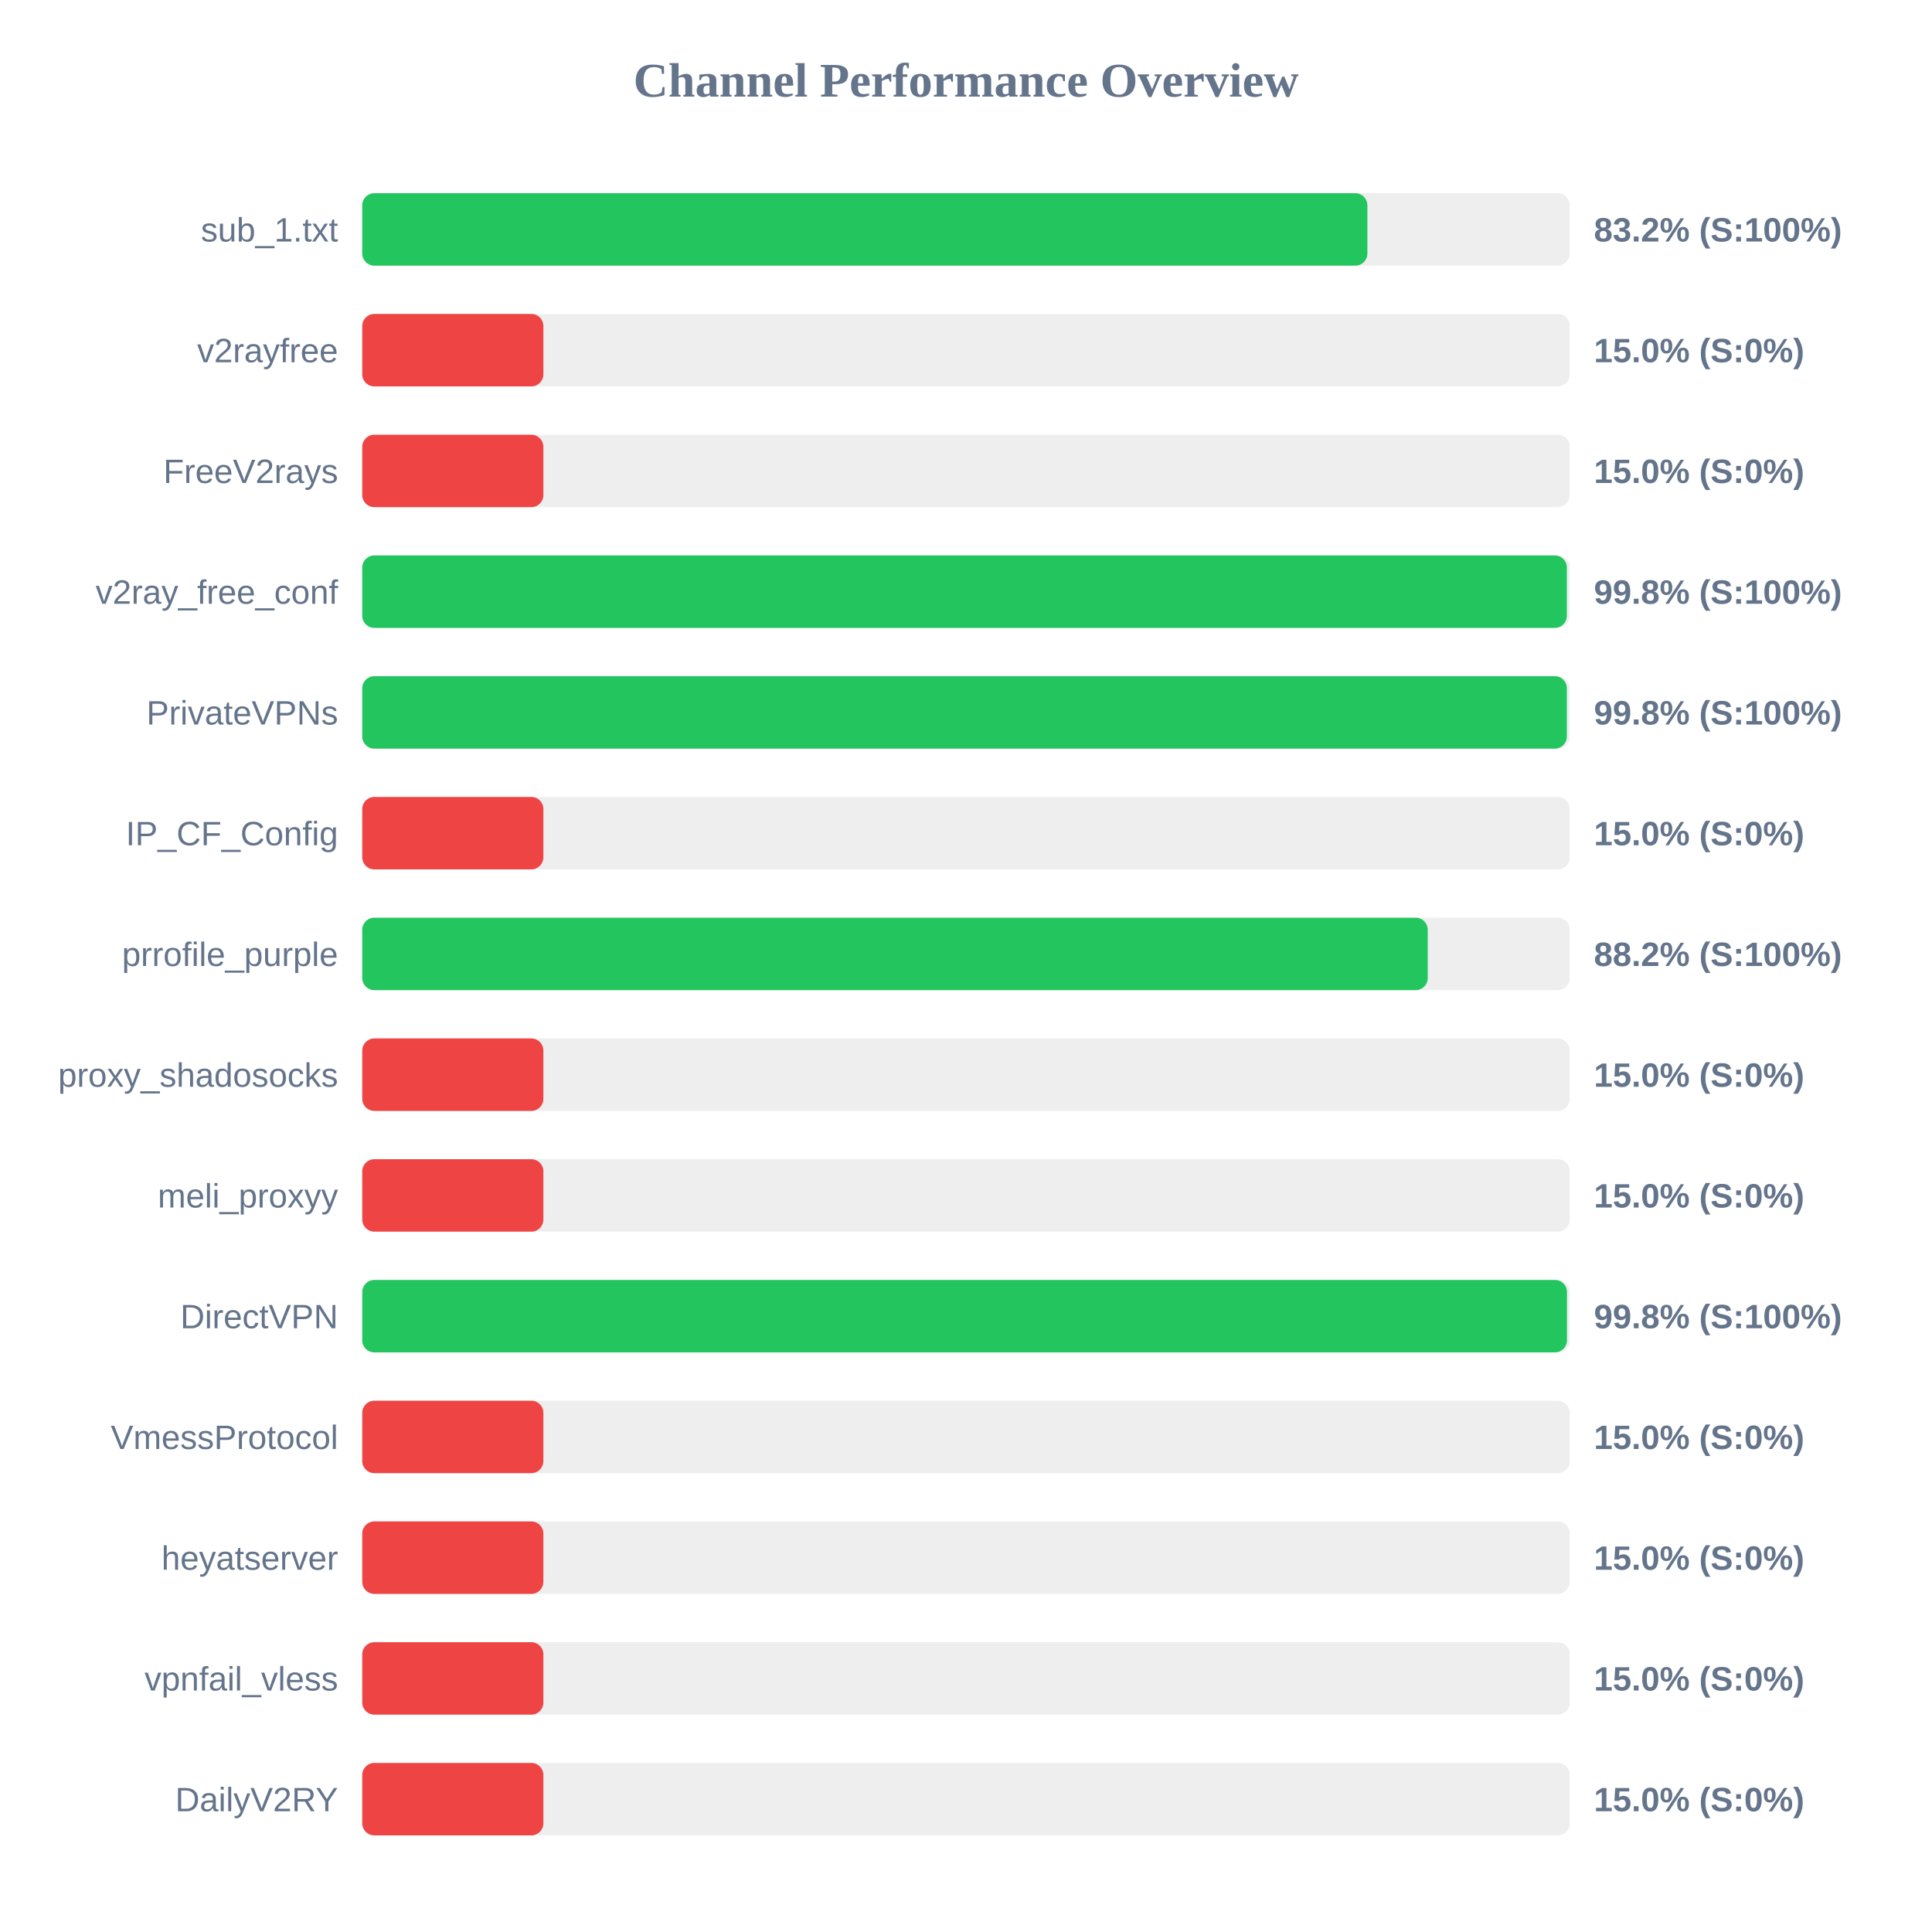
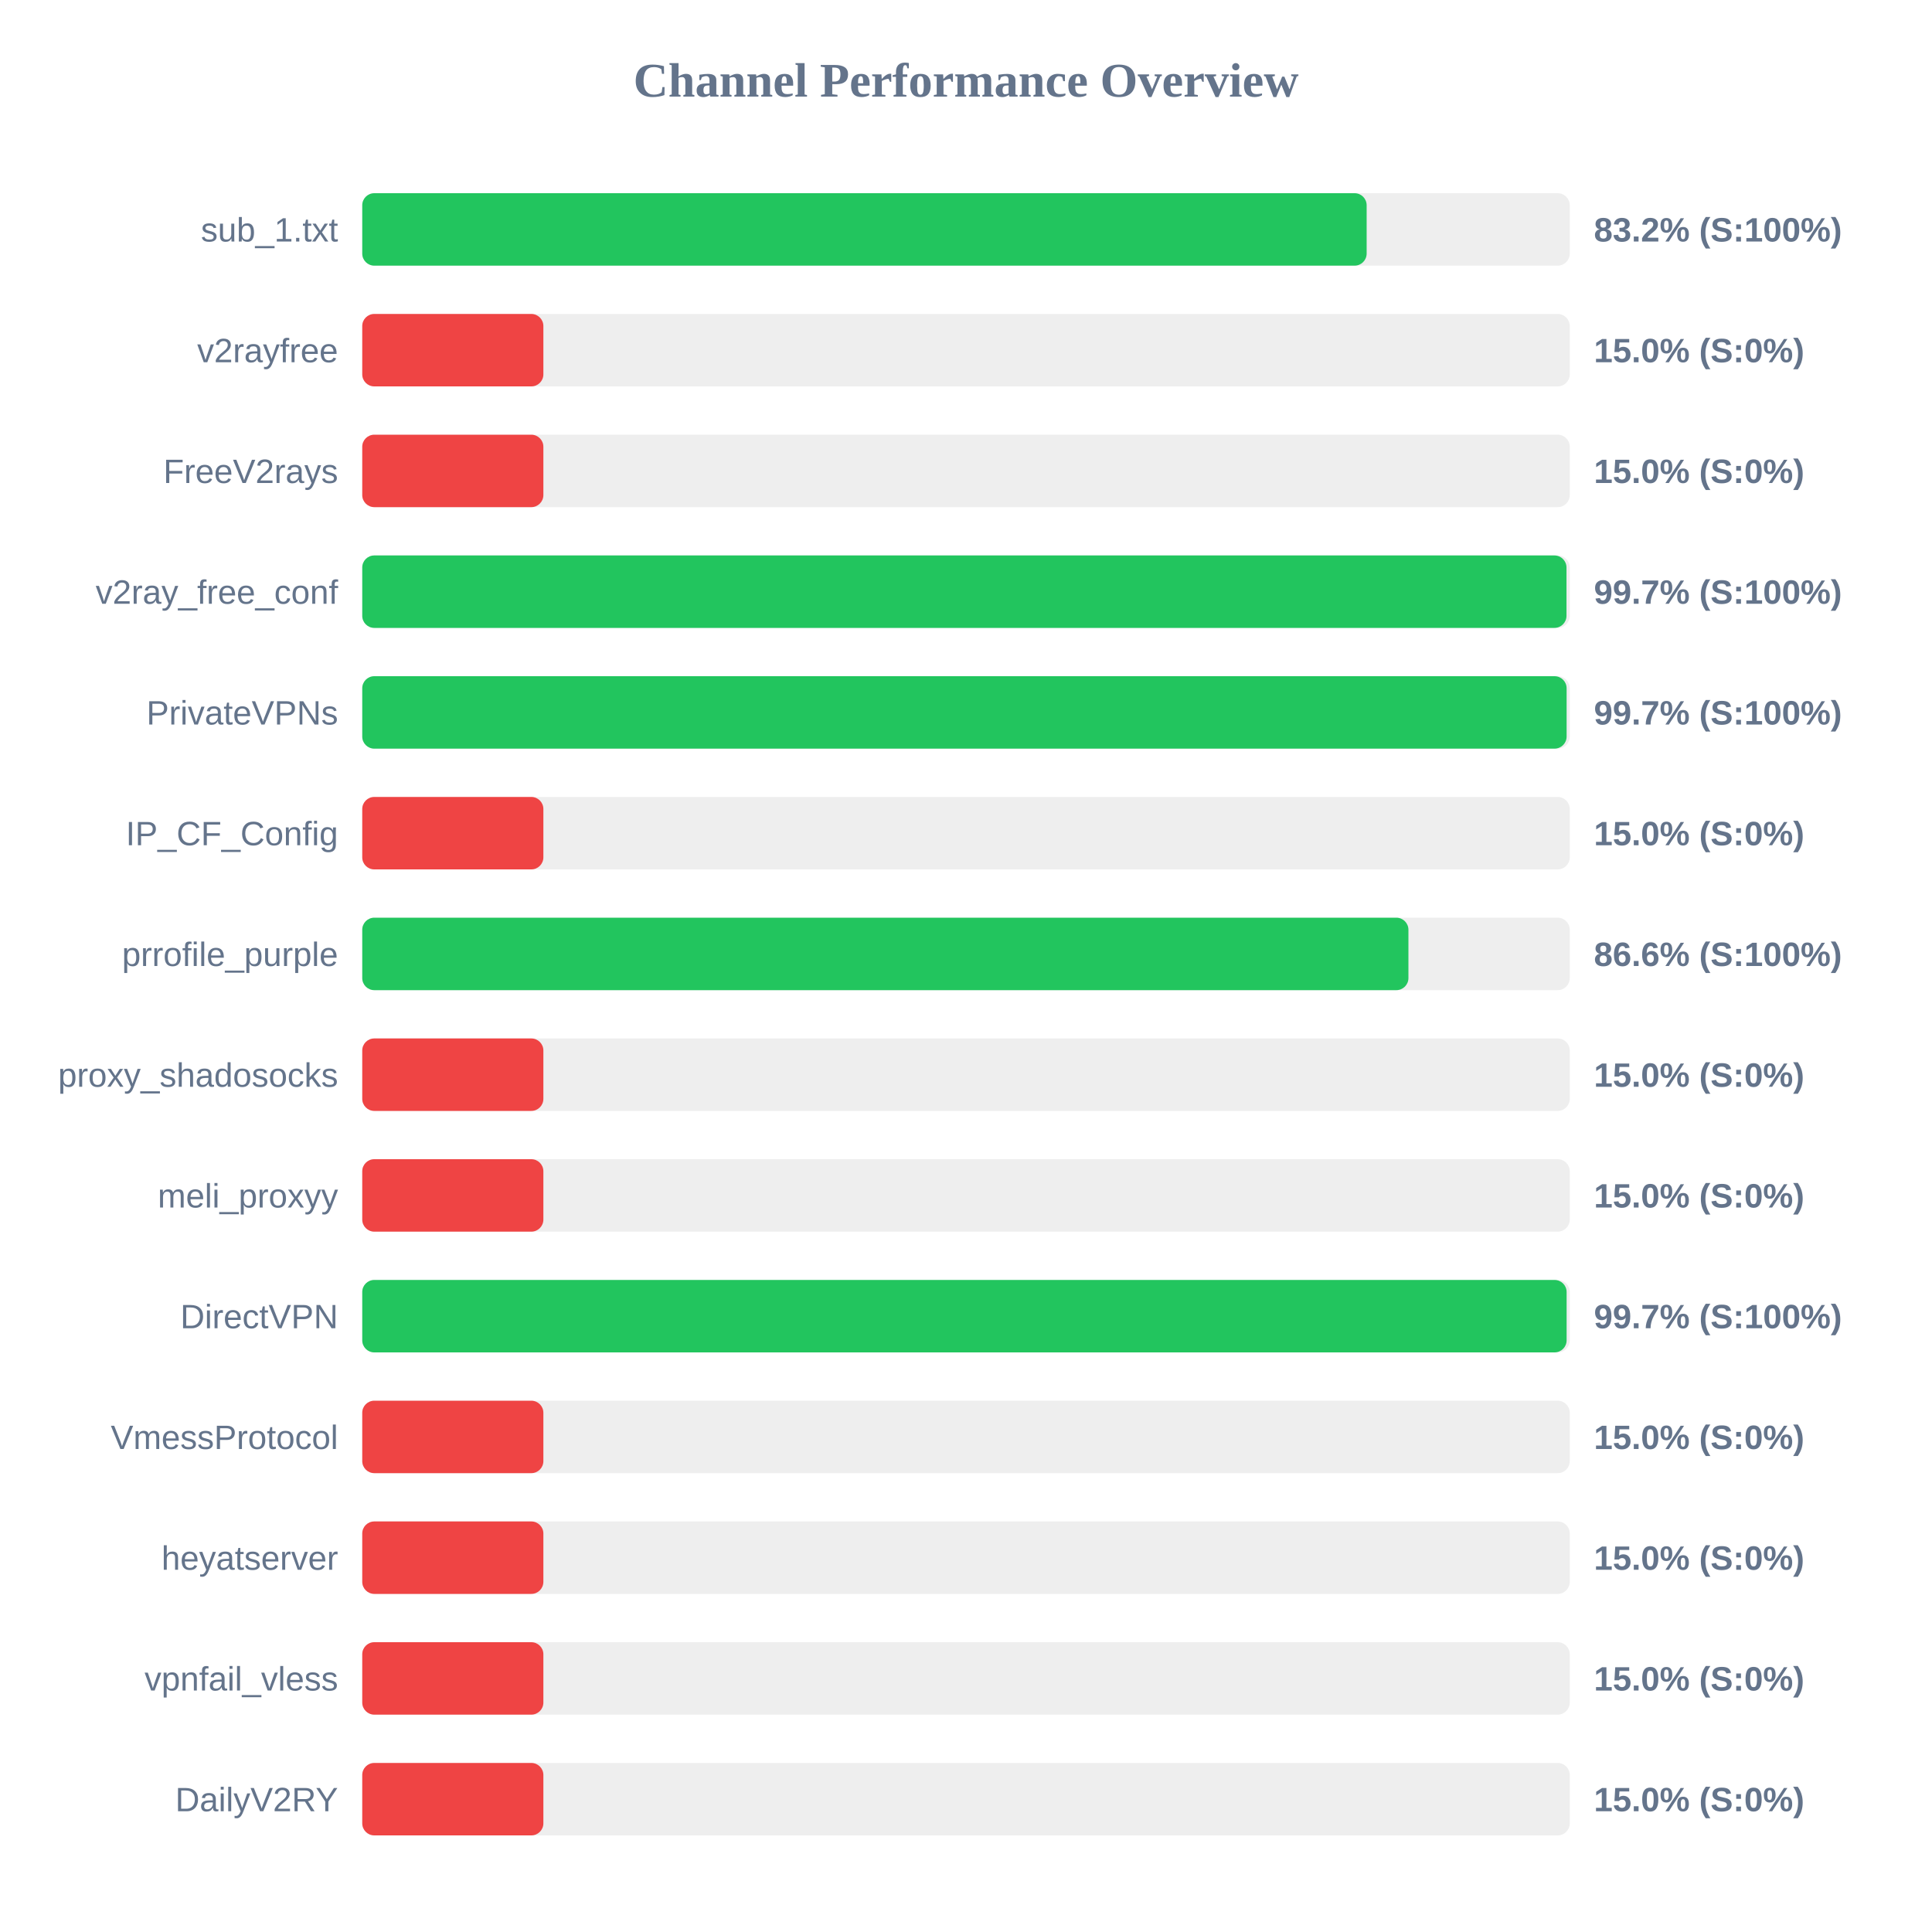
<svg xmlns="http://www.w3.org/2000/svg" width="800" height="800" version="1.1">
  <style>
        .row { font: 14px Arial; fill: #64748b; }
        .score { font: bold 14px Arial; fill: #64748b; }
    </style>
  <text x="400" y="40" text-anchor="middle" font-size="20px" font-weight="bold" fill="#64748b">Channel Performance Overview</text>
  <rect x="150" y="80" width="500" height="30" fill="#eee" rx="5" />
-   <rect x="150" y="80" width="416.2" height="30" fill="#22c55e" rx="5" />
+   <rect x="150" y="80" width="415.9" height="30" fill="#22c55e" rx="5" />
  <text x="140" y="100" text-anchor="end" class="row">sub_1.txt</text>
  <text x="660" y="100" text-anchor="start" class="score">83.2% (S:100%)</text>
  <rect x="150" y="130" width="500" height="30" fill="#eee" rx="5" />
  <rect x="150" y="130" width="75.0" height="30" fill="#ef4444" rx="5" />
  <text x="140" y="150" text-anchor="end" class="row">v2rayfree</text>
  <text x="660" y="150" text-anchor="start" class="score">15.0% (S:0%)</text>
  <rect x="150" y="180" width="500" height="30" fill="#eee" rx="5" />
  <rect x="150" y="180" width="75.0" height="30" fill="#ef4444" rx="5" />
  <text x="140" y="200" text-anchor="end" class="row">FreeV2rays</text>
  <text x="660" y="200" text-anchor="start" class="score">15.0% (S:0%)</text>
  <rect x="150" y="230" width="500" height="30" fill="#eee" rx="5" />
-   <rect x="150" y="230" width="498.8" height="30" fill="#22c55e" rx="5" />
+   <rect x="150" y="230" width="498.65" height="30" fill="#22c55e" rx="5" />
  <text x="140" y="250" text-anchor="end" class="row">v2ray_free_conf</text>
-   <text x="660" y="250" text-anchor="start" class="score">99.8% (S:100%)</text>
+   <text x="660" y="250" text-anchor="start" class="score">99.7% (S:100%)</text>
  <rect x="150" y="280" width="500" height="30" fill="#eee" rx="5" />
-   <rect x="150" y="280" width="498.8" height="30" fill="#22c55e" rx="5" />
+   <rect x="150" y="280" width="498.7" height="30" fill="#22c55e" rx="5" />
  <text x="140" y="300" text-anchor="end" class="row">PrivateVPNs</text>
-   <text x="660" y="300" text-anchor="start" class="score">99.8% (S:100%)</text>
+   <text x="660" y="300" text-anchor="start" class="score">99.7% (S:100%)</text>
  <rect x="150" y="330" width="500" height="30" fill="#eee" rx="5" />
  <rect x="150" y="330" width="75.0" height="30" fill="#ef4444" rx="5" />
  <text x="140" y="350" text-anchor="end" class="row">IP_CF_Config</text>
  <text x="660" y="350" text-anchor="start" class="score">15.0% (S:0%)</text>
  <rect x="150" y="380" width="500" height="30" fill="#eee" rx="5" />
-   <rect x="150" y="380" width="441.2" height="30" fill="#22c55e" rx="5" />
+   <rect x="150" y="380" width="433.2" height="30" fill="#22c55e" rx="5" />
  <text x="140" y="400" text-anchor="end" class="row">prrofile_purple</text>
-   <text x="660" y="400" text-anchor="start" class="score">88.2% (S:100%)</text>
+   <text x="660" y="400" text-anchor="start" class="score">86.6% (S:100%)</text>
  <rect x="150" y="430" width="500" height="30" fill="#eee" rx="5" />
  <rect x="150" y="430" width="75.0" height="30" fill="#ef4444" rx="5" />
  <text x="140" y="450" text-anchor="end" class="row">proxy_shadosocks</text>
  <text x="660" y="450" text-anchor="start" class="score">15.0% (S:0%)</text>
  <rect x="150" y="480" width="500" height="30" fill="#eee" rx="5" />
  <rect x="150" y="480" width="75.0" height="30" fill="#ef4444" rx="5" />
  <text x="140" y="500" text-anchor="end" class="row">meli_proxyy</text>
  <text x="660" y="500" text-anchor="start" class="score">15.0% (S:0%)</text>
  <rect x="150" y="530" width="500" height="30" fill="#eee" rx="5" />
-   <rect x="150" y="530" width="498.85" height="30" fill="#22c55e" rx="5" />
+   <rect x="150" y="530" width="498.7" height="30" fill="#22c55e" rx="5" />
  <text x="140" y="550" text-anchor="end" class="row">DirectVPN</text>
-   <text x="660" y="550" text-anchor="start" class="score">99.8% (S:100%)</text>
+   <text x="660" y="550" text-anchor="start" class="score">99.7% (S:100%)</text>
  <rect x="150" y="580" width="500" height="30" fill="#eee" rx="5" />
  <rect x="150" y="580" width="75.0" height="30" fill="#ef4444" rx="5" />
  <text x="140" y="600" text-anchor="end" class="row">VmessProtocol</text>
  <text x="660" y="600" text-anchor="start" class="score">15.0% (S:0%)</text>
  <rect x="150" y="630" width="500" height="30" fill="#eee" rx="5" />
  <rect x="150" y="630" width="75.0" height="30" fill="#ef4444" rx="5" />
  <text x="140" y="650" text-anchor="end" class="row">heyatserver</text>
  <text x="660" y="650" text-anchor="start" class="score">15.0% (S:0%)</text>
  <rect x="150" y="680" width="500" height="30" fill="#eee" rx="5" />
  <rect x="150" y="680" width="75.0" height="30" fill="#ef4444" rx="5" />
  <text x="140" y="700" text-anchor="end" class="row">vpnfail_vless</text>
  <text x="660" y="700" text-anchor="start" class="score">15.0% (S:0%)</text>
  <rect x="150" y="730" width="500" height="30" fill="#eee" rx="5" />
  <rect x="150" y="730" width="75.0" height="30" fill="#ef4444" rx="5" />
  <text x="140" y="750" text-anchor="end" class="row">DailyV2RY</text>
  <text x="660" y="750" text-anchor="start" class="score">15.0% (S:0%)</text>
</svg>
